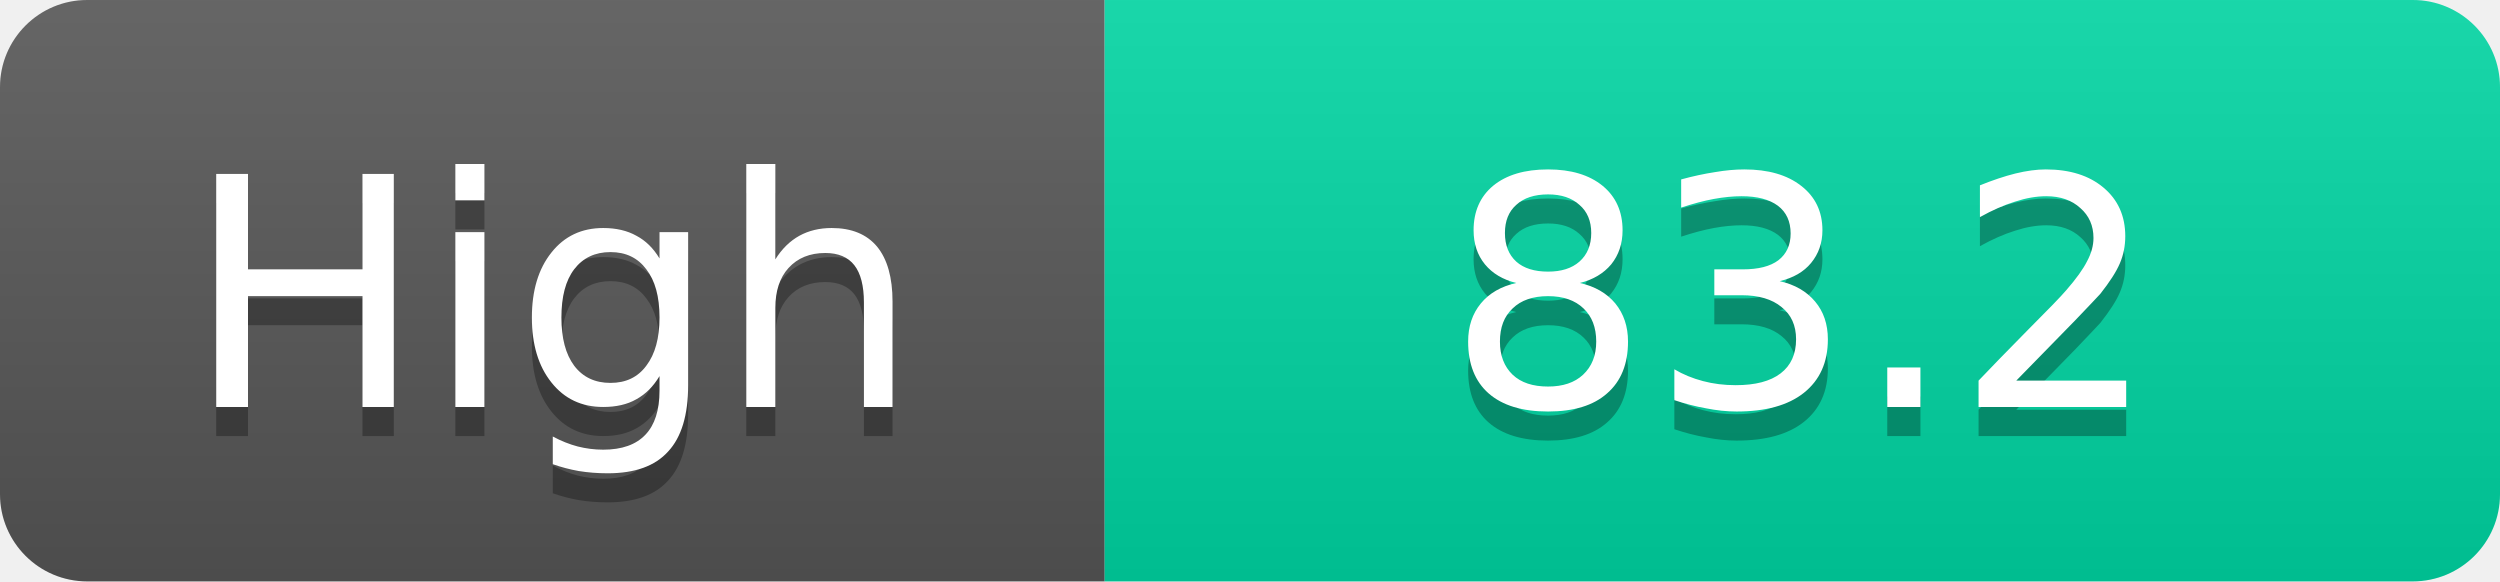
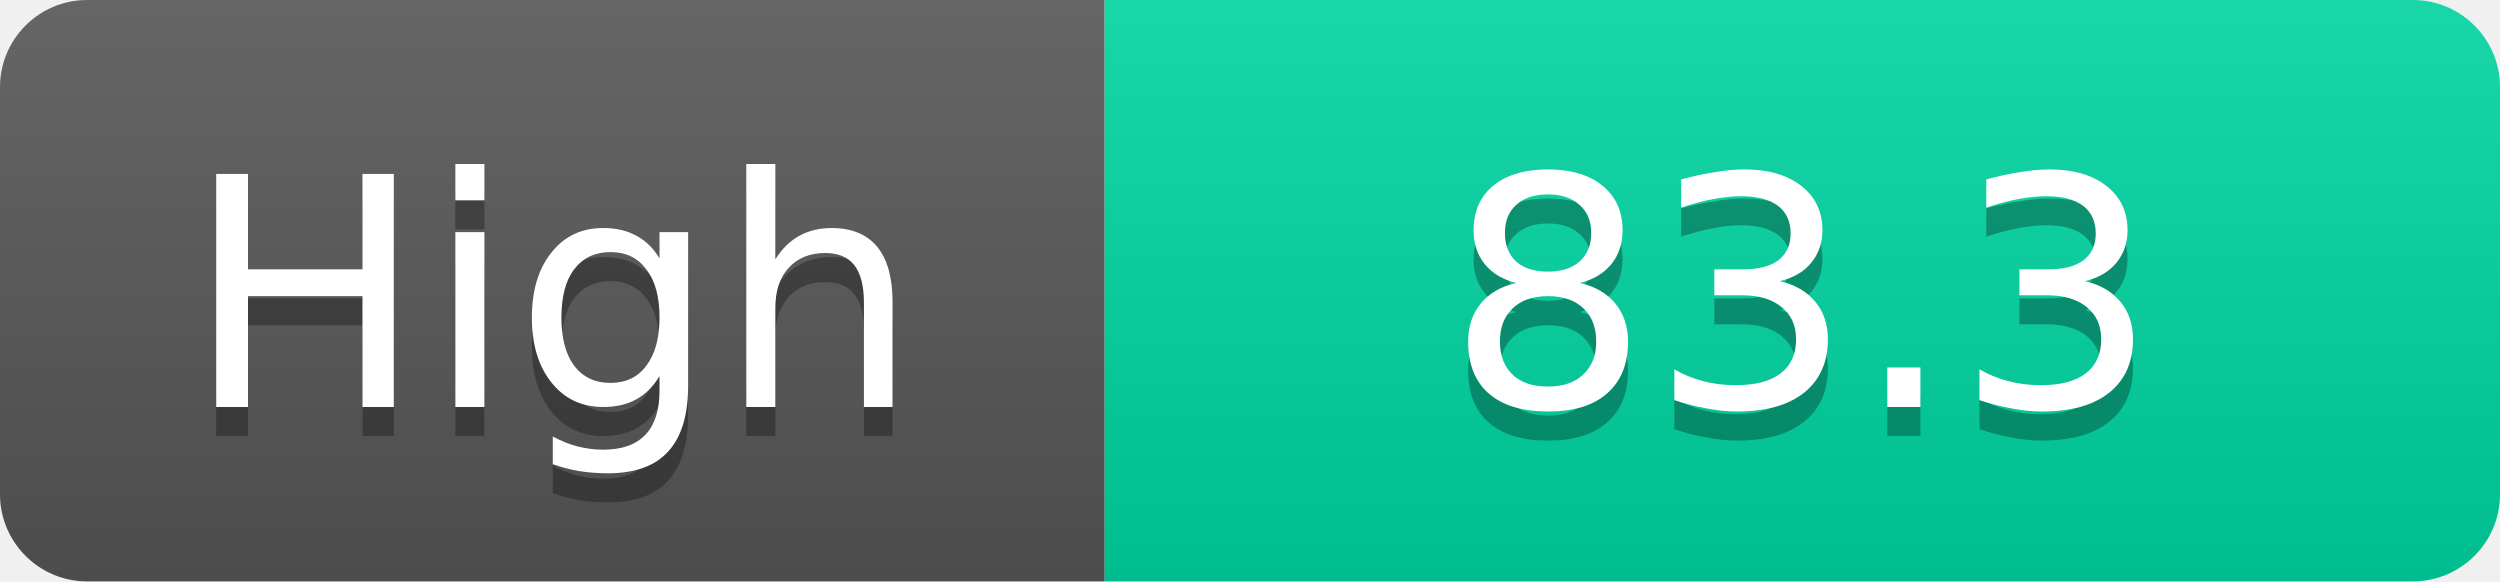
<svg xmlns="http://www.w3.org/2000/svg" width="86" height="20">
  <linearGradient id="s" x2="0" y2="100%">
    <stop offset="0" stop-color="#fff" stop-opacity=".1" />
    <stop offset="1" stop-opacity=".1" />
  </linearGradient>
  <clipPath id="r">
    <rect width="86" height="20" rx="3" fill="#fff" />
  </clipPath>
  <g clip-path="url(#r)">
    <rect width="38" height="20" fill="#555" />
    <rect x="38" width="48" height="20" fill="#00d2a0" />
    <rect width="86" height="20" fill="url(#s)" />
  </g>
  <g fill="#fff" text-anchor="middle" font-family="Verdana,Geneva,DejaVu Sans,sans-serif" text-rendering="geometricPrecision" font-size="11">
    <text x="19.0" y="15" fill="#010101" fill-opacity=".3">High</text>
    <text x="19.0" y="14">High</text>
-     <text x="62.0" y="15" fill="#010101" fill-opacity=".3">83.2</text>
-     <text x="62.0" y="14">83.2</text>
+     <text x="62.0" y="15" fill="#010101" fill-opacity=".3">83.3</text>
+     <text x="62.0" y="14">83.3</text>
  </g>
</svg>
